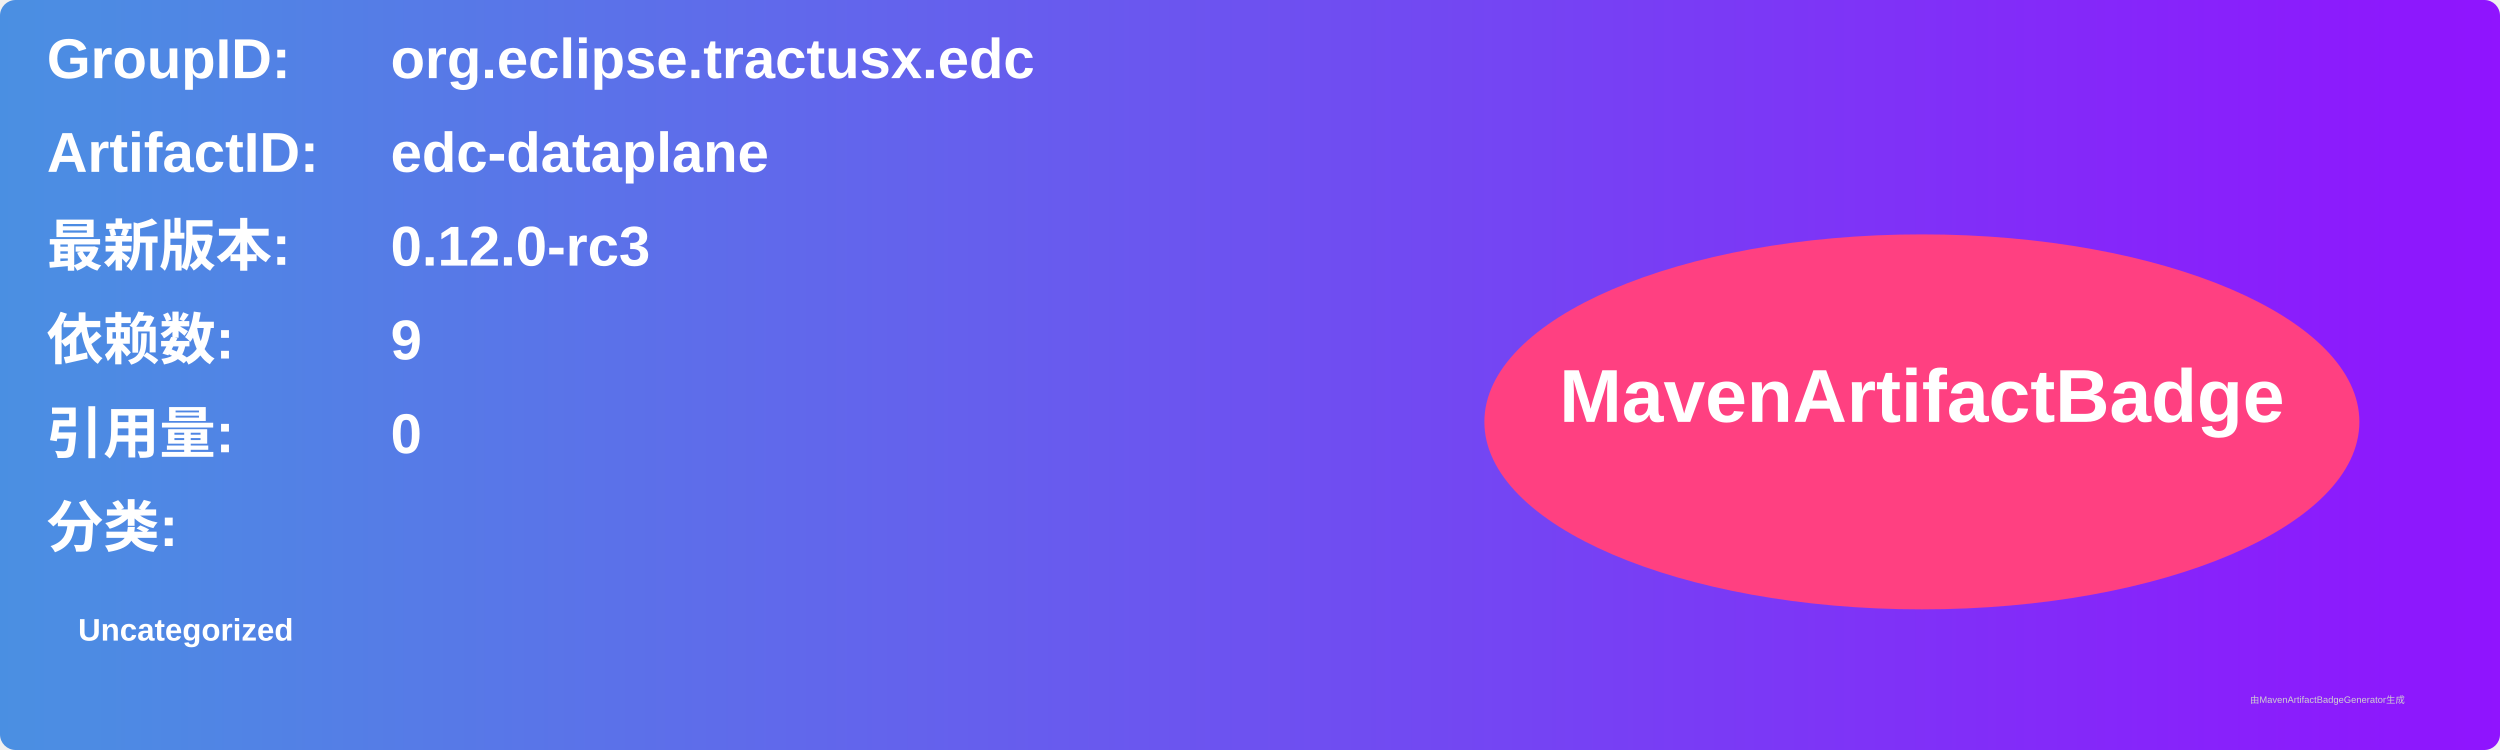
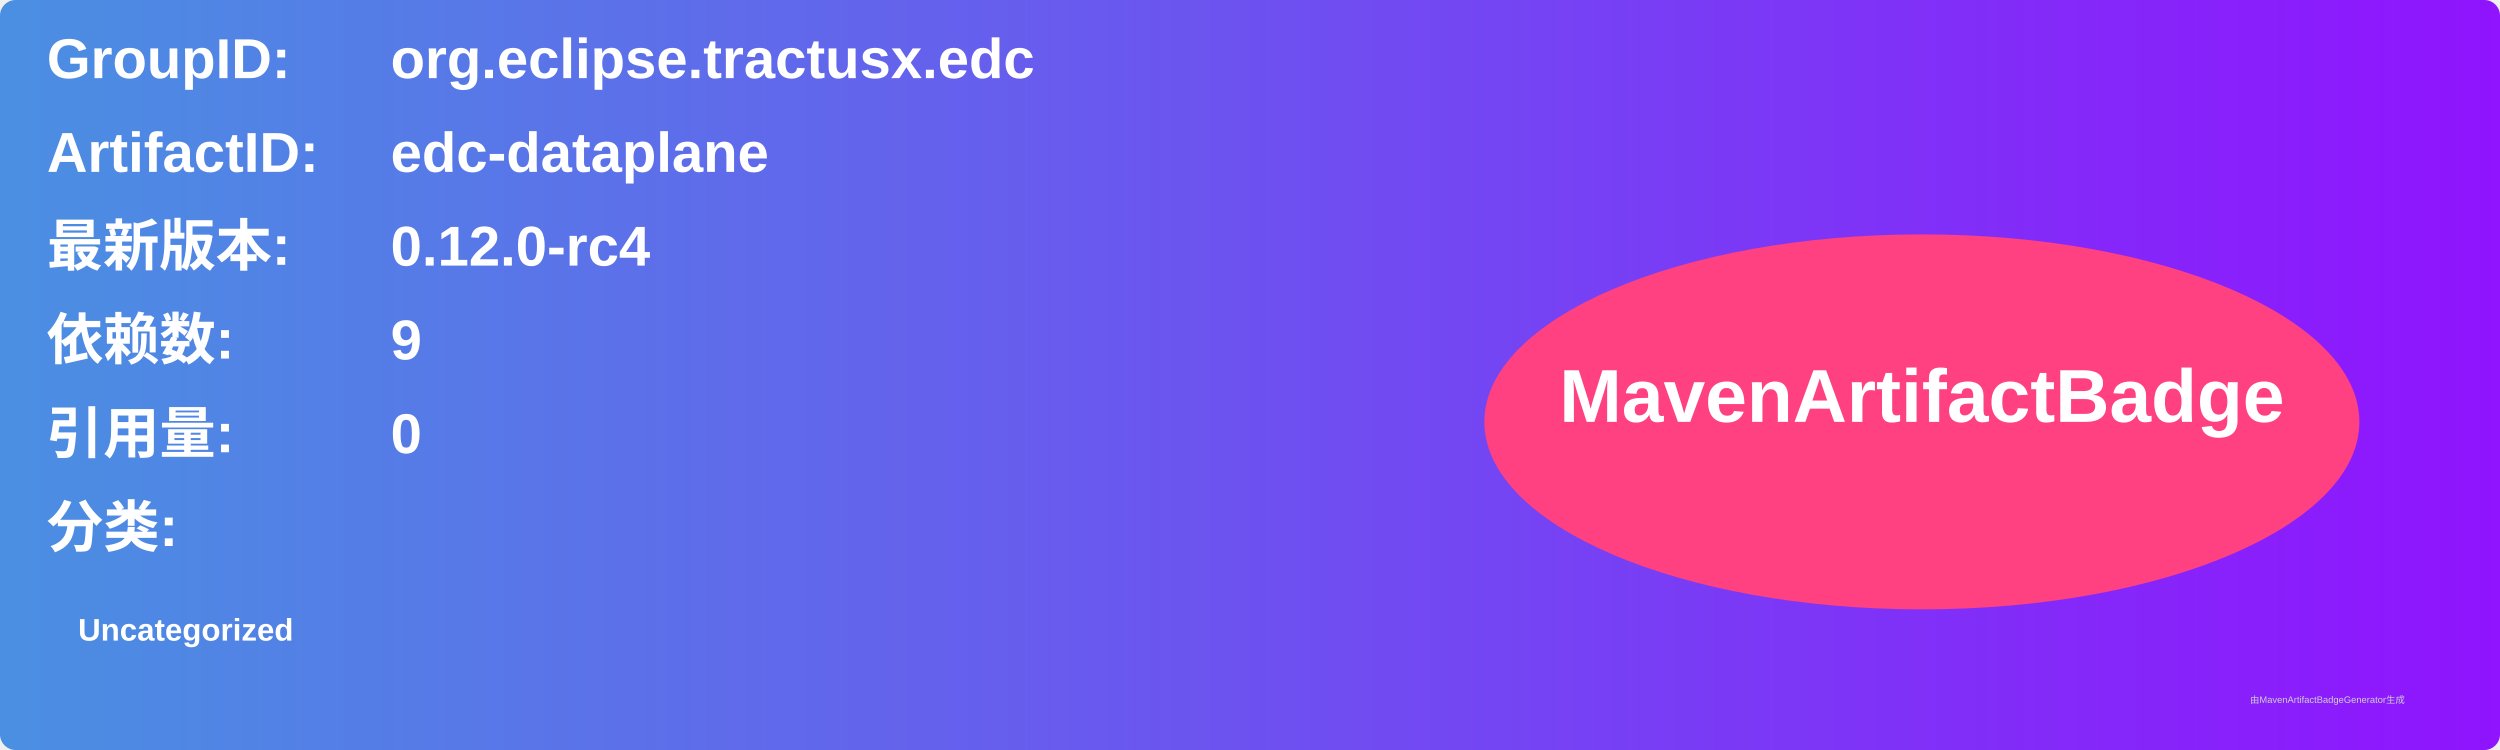
<svg xmlns="http://www.w3.org/2000/svg" width="800" height="240" viewBox="0 0 800 240">
  <linearGradient id="grad" x1="0%" y1="0%" x2="100%" y2="0%">
    <stop offset="0%" stop-color="#4a90e2" />
    <stop offset="100%" stop-color="#9013fe" />
  </linearGradient>
  <rect width="100%" height="100%" rx="5" ry="5" fill="url(#grad)" />
  <g transform="translate(15, 15)">
    <text x="0" y="10" font-family="Arial" font-size="18" fill="white" font-weight="bold" width="260">GroupID:</text>
    <text x="110" y="10" font-family="Arial" font-size="18" fill="white" font-weight="bold" width="460">org.eclipse.tractusx.edc</text>
    <text x="0" y="40" font-family="Arial" font-size="18" fill="white" font-weight="bold" width="260">ArtifactID:</text>
    <text x="110" y="40" font-family="Arial" font-size="18" fill="white" font-weight="bold" width="460">edc-dataplane</text>
    <text x="0" y="70" font-family="Arial" font-size="18" fill="white" font-weight="bold">最新版本:</text>
    <text x="110" y="70" font-family="Arial" font-size="18" fill="white" font-weight="bold">
-       <tspan font-weight="bold">0.12.0-rc3</tspan>
+       <tspan font-weight="bold">0.12.0-rc4</tspan>
    </text>
    <text x="0" y="100" font-family="Arial" font-size="18" fill="white" font-weight="bold">依赖数: </text>
    <text x="110" y="100" font-family="Arial" font-size="18" fill="white">
      <tspan font-weight="bold">9</tspan>
    </text>
    <text x="0" y="130" font-family="Arial" font-size="18" fill="white" font-weight="bold">引用量: </text>
    <text x="110" y="130" font-family="Arial" font-size="18" fill="white">
      <tspan font-weight="bold">0</tspan>
    </text>
    <text x="0" y="160" font-family="Arial" font-size="18" fill="white" font-weight="bold">分类:</text>
    <text x="10" y="190" font-family="Arial" font-size="10" fill="white">
      <tspan font-weight="bold">Uncategorized</tspan>
    </text>
    <ellipse cx="600" cy="120" rx="140" ry="60" fill="#ff4081" />
    <text x="600" y="120" text-anchor="middle" font-family="Arial" font-size="24" fill="white" font-weight="bold">MavenArtifactBadge</text>
  </g>
  <text x="720" y="225" font-family="Arial" font-size="3" fill="#d0d0d0">由MavenArtifactBadgeGenerator生成</text>
</svg>
